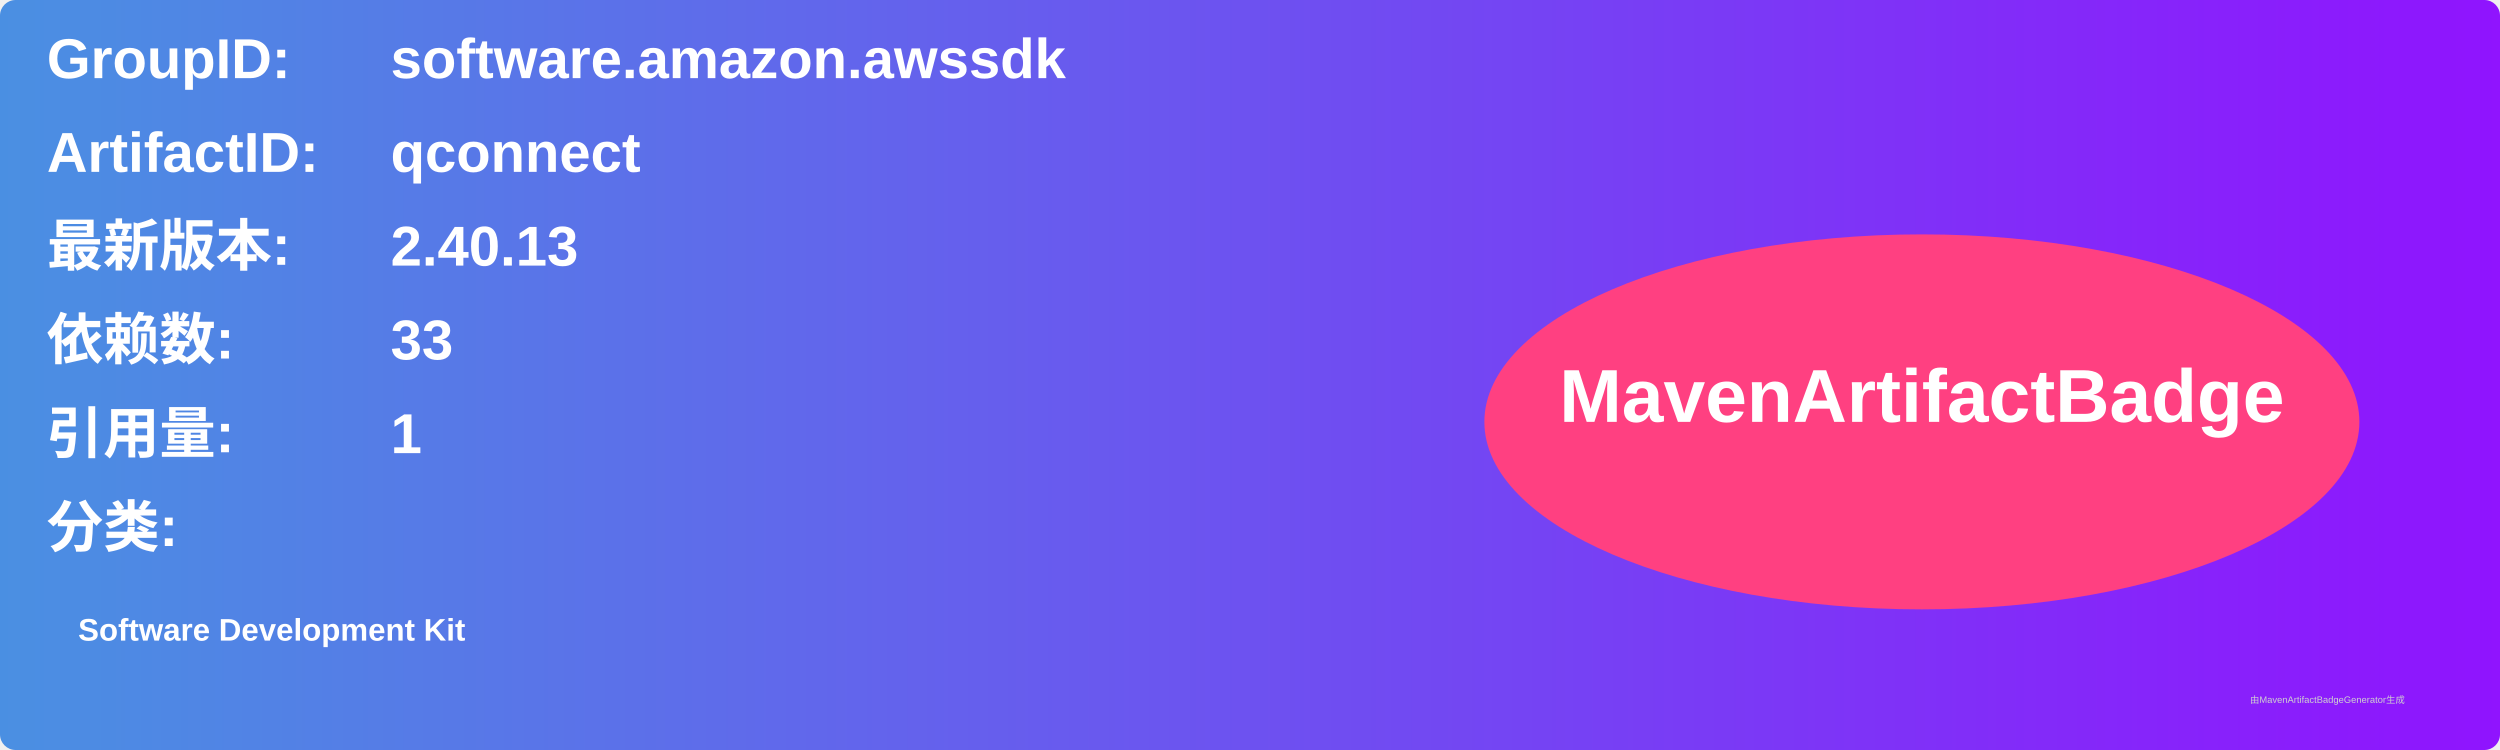
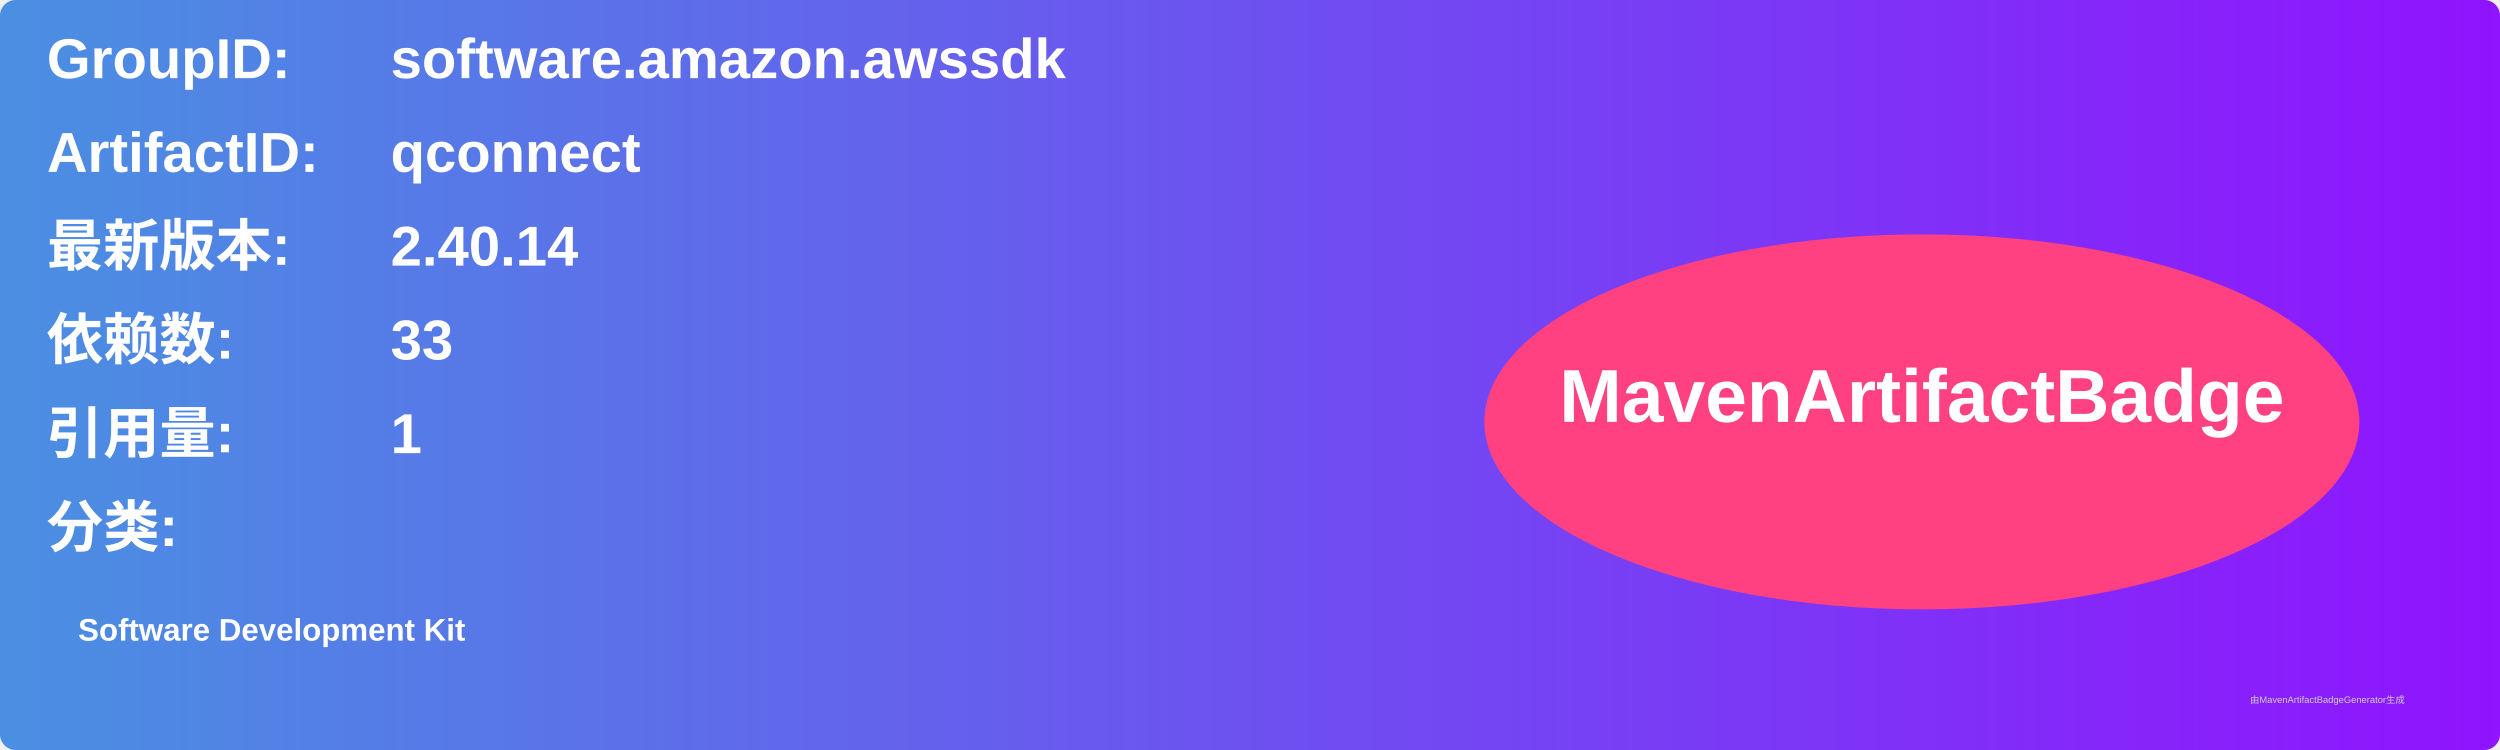
<svg xmlns="http://www.w3.org/2000/svg" width="800" height="240" viewBox="0 0 800 240">
  <linearGradient id="grad" x1="0%" y1="0%" x2="100%" y2="0%">
    <stop offset="0%" stop-color="#4a90e2" />
    <stop offset="100%" stop-color="#9013fe" />
  </linearGradient>
  <rect width="100%" height="100%" rx="5" ry="5" fill="url(#grad)" />
  <g transform="translate(15, 15)">
    <text x="0" y="10" font-family="Arial" font-size="18" fill="white" font-weight="bold" width="260">GroupID:</text>
    <text x="110" y="10" font-family="Arial" font-size="18" fill="white" font-weight="bold" width="460">software.amazon.awssdk</text>
    <text x="0" y="40" font-family="Arial" font-size="18" fill="white" font-weight="bold" width="260">ArtifactID:</text>
    <text x="110" y="40" font-family="Arial" font-size="18" fill="white" font-weight="bold" width="460">qconnect</text>
    <text x="0" y="70" font-family="Arial" font-size="18" fill="white" font-weight="bold">最新版本:</text>
    <text x="110" y="70" font-family="Arial" font-size="18" fill="white" font-weight="bold">
-       <tspan font-weight="bold">2.40.13</tspan>
+       <tspan font-weight="bold">2.40.14</tspan>
    </text>
    <text x="0" y="100" font-family="Arial" font-size="18" fill="white" font-weight="bold">依赖数: </text>
    <text x="110" y="100" font-family="Arial" font-size="18" fill="white">
      <tspan font-weight="bold">33</tspan>
    </text>
    <text x="0" y="130" font-family="Arial" font-size="18" fill="white" font-weight="bold">引用量: </text>
    <text x="110" y="130" font-family="Arial" font-size="18" fill="white">
      <tspan font-weight="bold">1</tspan>
    </text>
    <text x="0" y="160" font-family="Arial" font-size="18" fill="white" font-weight="bold">分类:</text>
    <text x="10" y="190" font-family="Arial" font-size="10" fill="white">
      <tspan font-weight="bold">Software Development Kit</tspan>
    </text>
    <ellipse cx="600" cy="120" rx="140" ry="60" fill="#ff4081" />
    <text x="600" y="120" text-anchor="middle" font-family="Arial" font-size="24" fill="white" font-weight="bold">MavenArtifactBadge</text>
  </g>
  <text x="720" y="225" font-family="Arial" font-size="3" fill="#d0d0d0">由MavenArtifactBadgeGenerator生成</text>
</svg>
